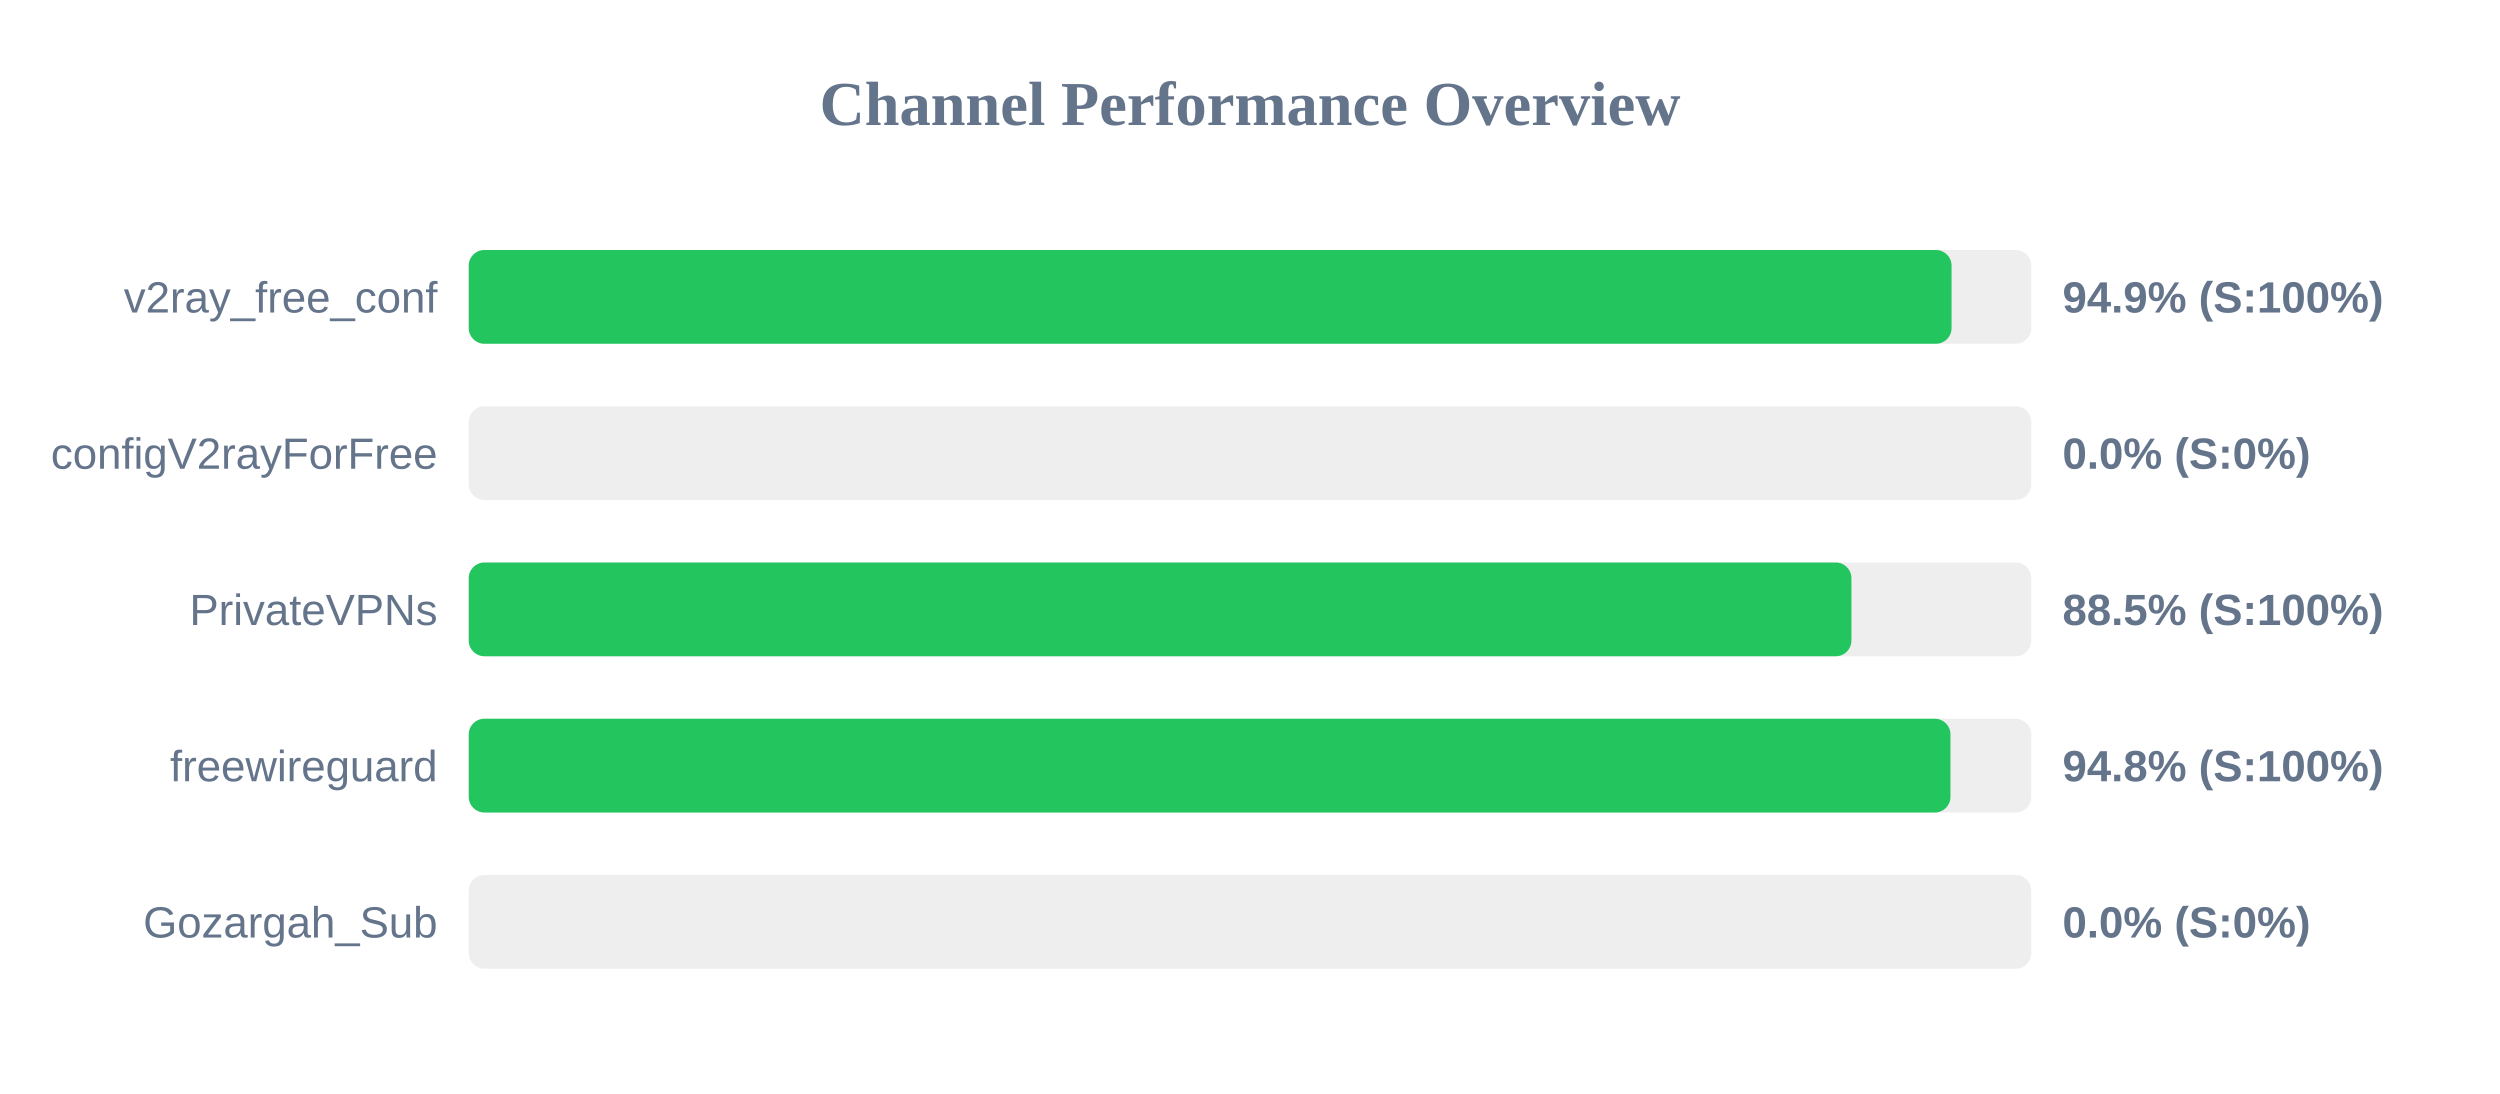
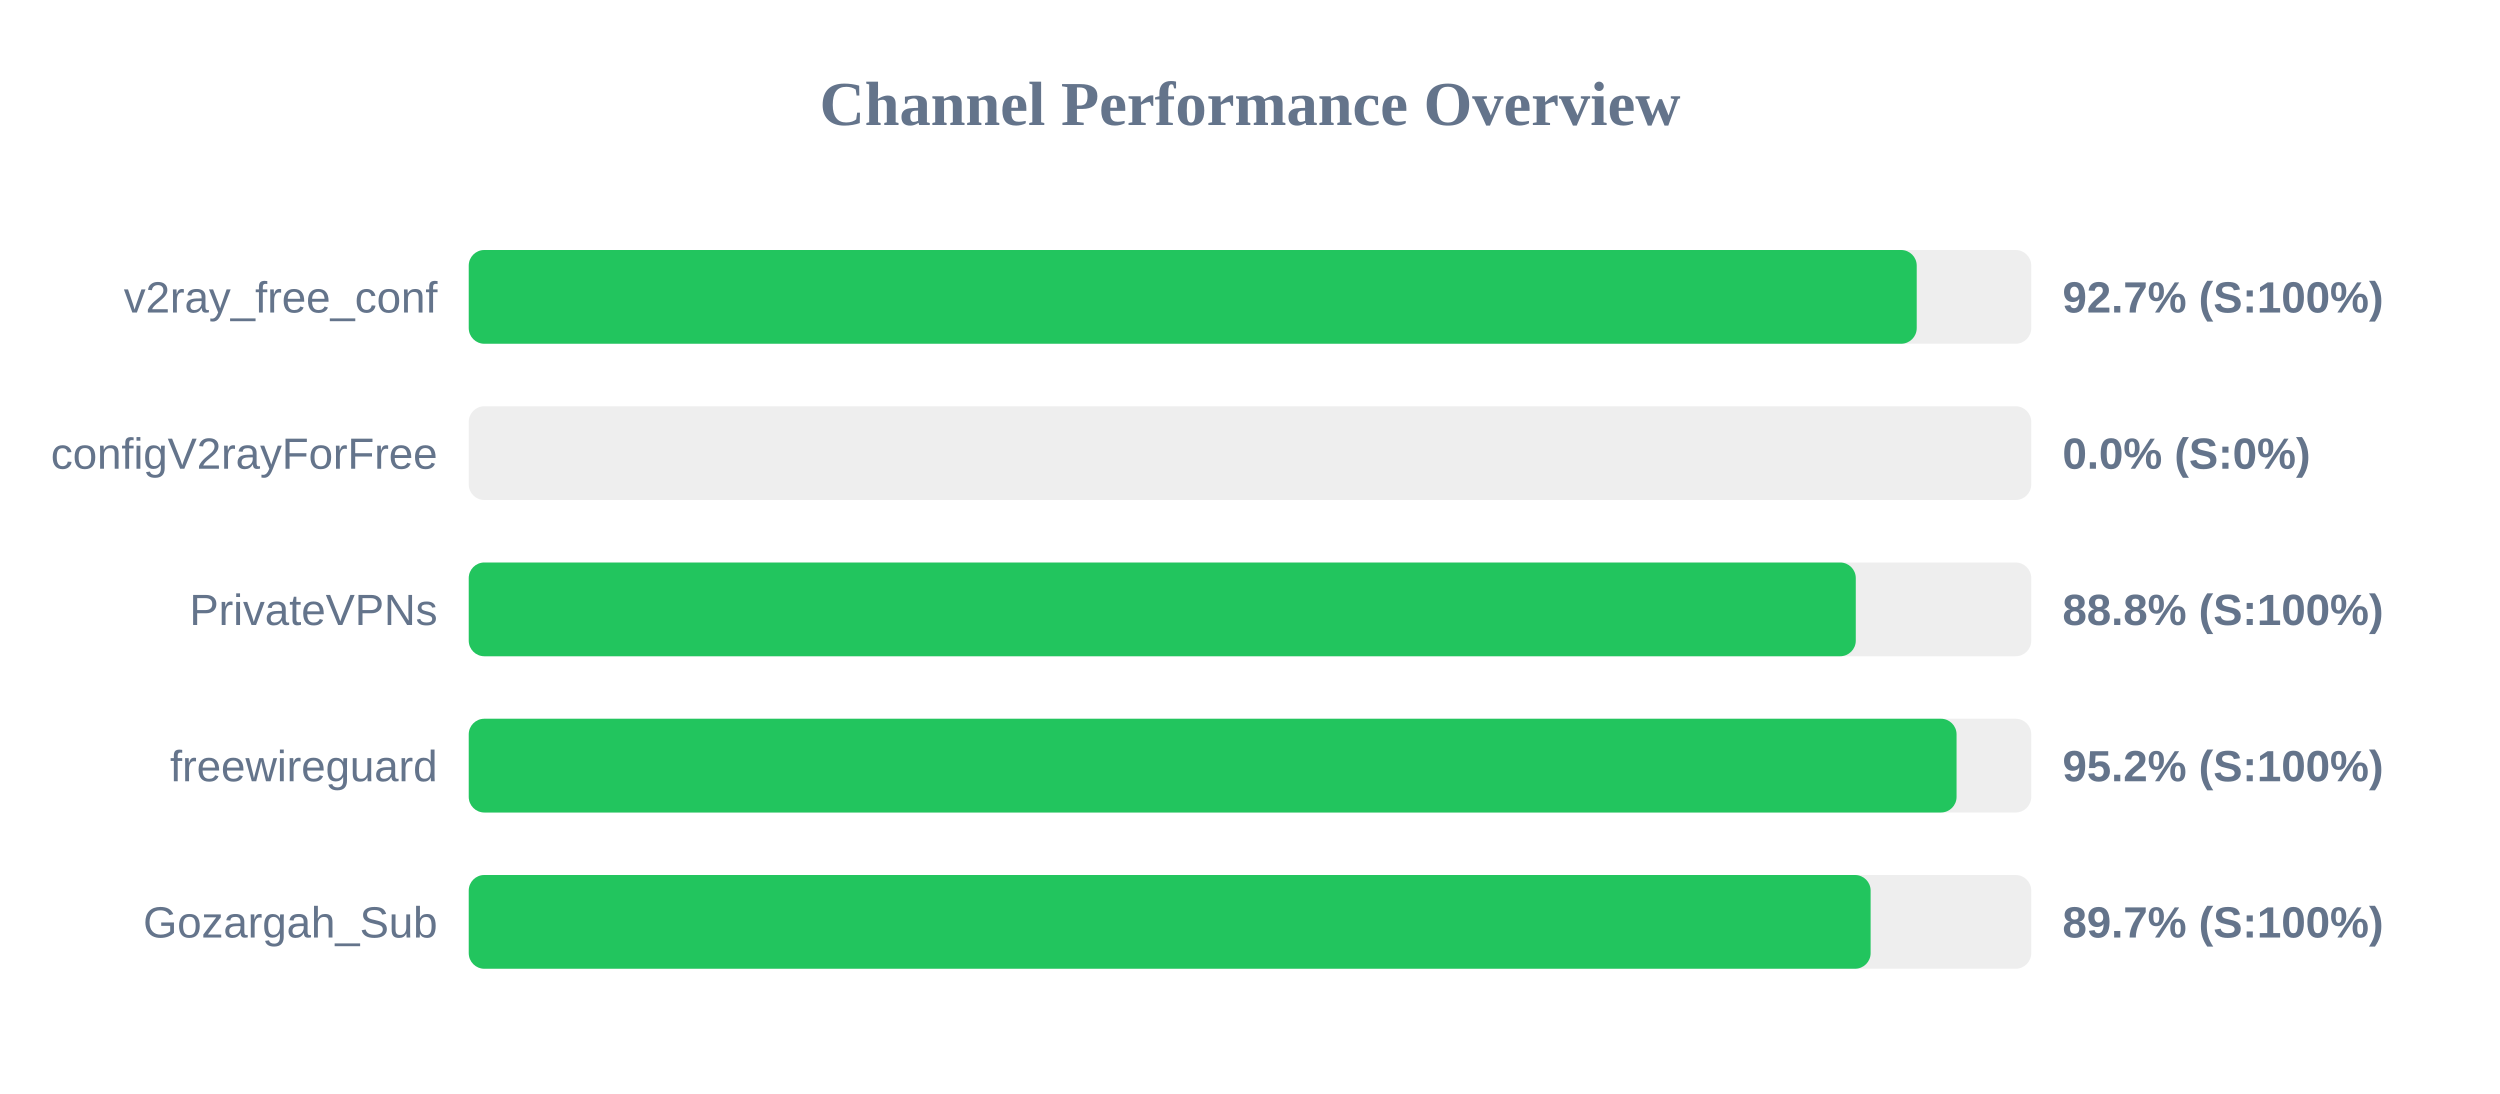
<svg xmlns="http://www.w3.org/2000/svg" width="800" height="350" version="1.1">
  <style>
        .row { font: 14px Arial; fill: #64748b; }
        .score { font: bold 14px Arial; fill: #64748b; }
    </style>
  <text x="400" y="40" text-anchor="middle" font-size="20px" font-weight="bold" fill="#64748b">Channel Performance Overview</text>
  <rect x="150" y="80" width="500" height="30" fill="#eee" rx="5" />
-   <rect x="150" y="80" width="474.5" height="30" fill="#22c55e" rx="5" />
+   <rect x="150" y="80" width="463.35" height="30" fill="#22c55e" rx="5" />
  <text x="140" y="100" text-anchor="end" class="row">v2ray_free_conf</text>
-   <text x="660" y="100" text-anchor="start" class="score">94.9% (S:100%)</text>
+   <text x="660" y="100" text-anchor="start" class="score">92.7% (S:100%)</text>
  <rect x="150" y="130" width="500" height="30" fill="#eee" rx="5" />
  <rect x="150" y="130" width="0.0" height="30" fill="#ef4444" rx="5" />
  <text x="140" y="150" text-anchor="end" class="row">configV2rayForFree</text>
  <text x="660" y="150" text-anchor="start" class="score">0.0% (S:0%)</text>
  <rect x="150" y="180" width="500" height="30" fill="#eee" rx="5" />
-   <rect x="150" y="180" width="442.45" height="30" fill="#22c55e" rx="5" />
+   <rect x="150" y="180" width="443.85" height="30" fill="#22c55e" rx="5" />
  <text x="140" y="200" text-anchor="end" class="row">PrivateVPNs</text>
-   <text x="660" y="200" text-anchor="start" class="score">88.5% (S:100%)</text>
+   <text x="660" y="200" text-anchor="start" class="score">88.8% (S:100%)</text>
  <rect x="150" y="230" width="500" height="30" fill="#eee" rx="5" />
-   <rect x="150" y="230" width="474.15" height="30" fill="#22c55e" rx="5" />
+   <rect x="150" y="230" width="476.1" height="30" fill="#22c55e" rx="5" />
  <text x="140" y="250" text-anchor="end" class="row">freewireguard</text>
-   <text x="660" y="250" text-anchor="start" class="score">94.8% (S:100%)</text>
+   <text x="660" y="250" text-anchor="start" class="score">95.2% (S:100%)</text>
  <rect x="150" y="280" width="500" height="30" fill="#eee" rx="5" />
-   <rect x="150" y="280" width="0.0" height="30" fill="#ef4444" rx="5" />
+   <rect x="150" y="280" width="448.6" height="30" fill="#22c55e" rx="5" />
  <text x="140" y="300" text-anchor="end" class="row">Gozargah_Sub</text>
-   <text x="660" y="300" text-anchor="start" class="score">0.0% (S:0%)</text>
+   <text x="660" y="300" text-anchor="start" class="score">89.7% (S:100%)</text>
</svg>
